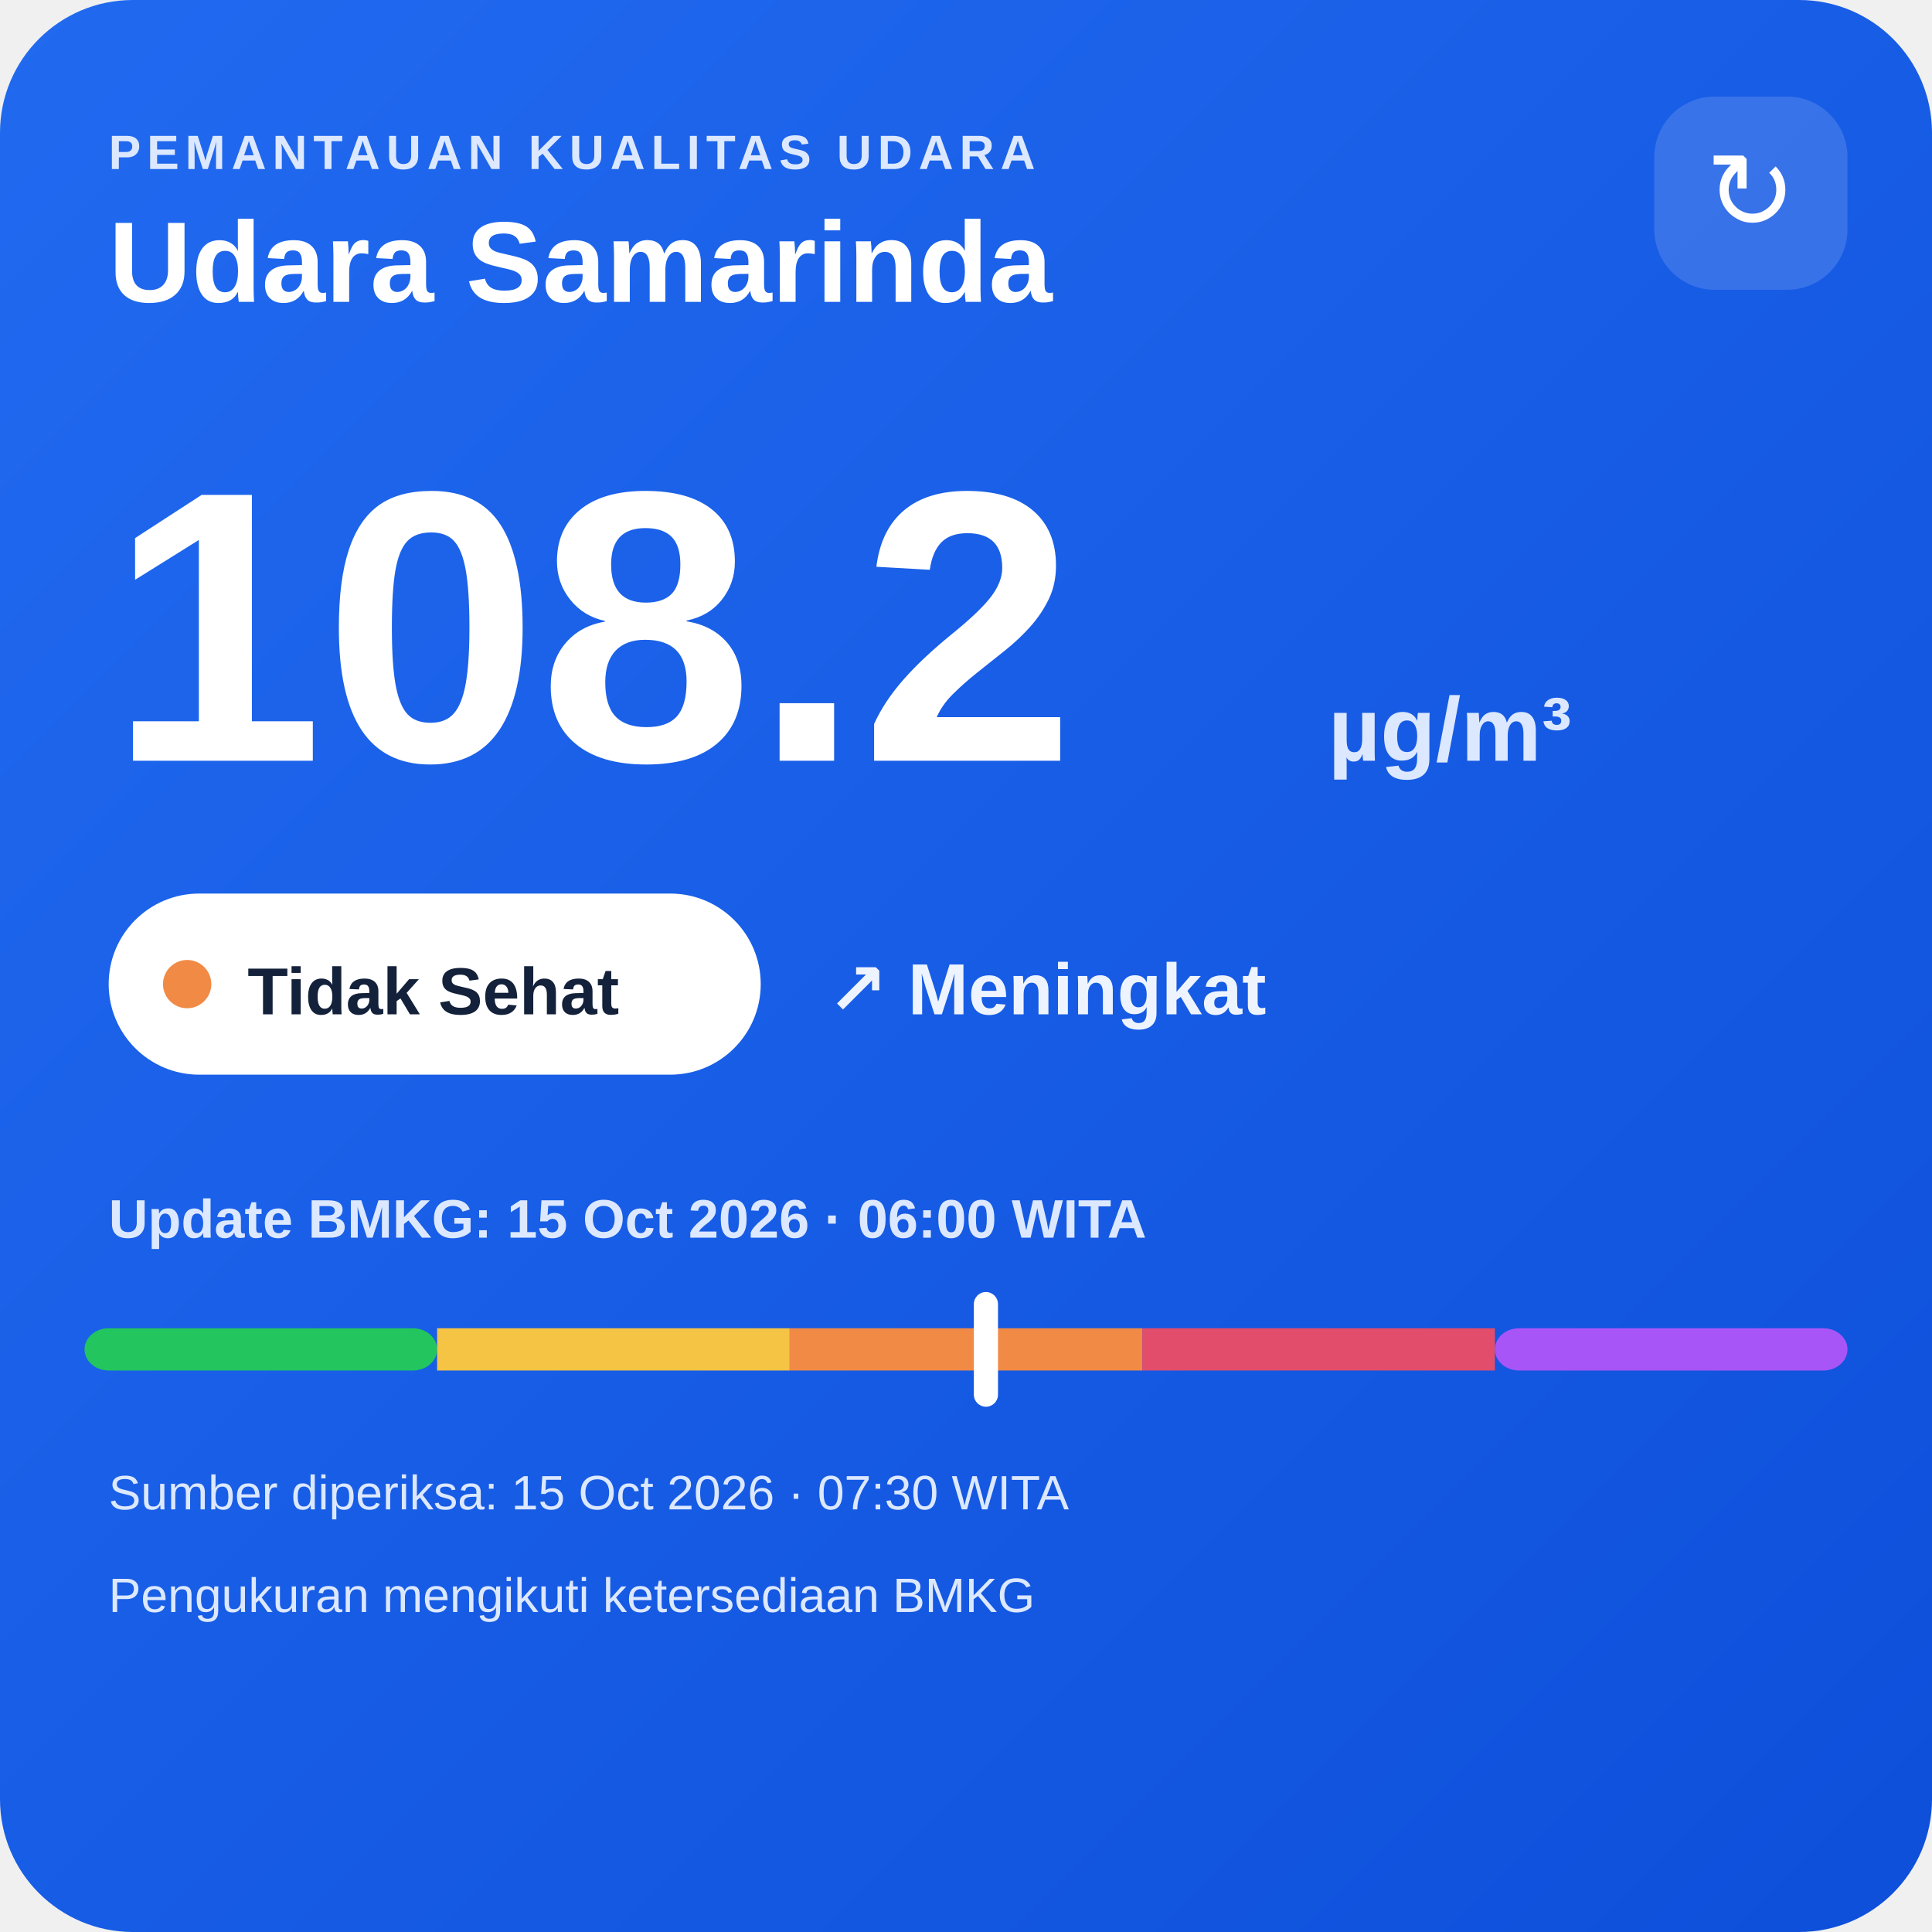
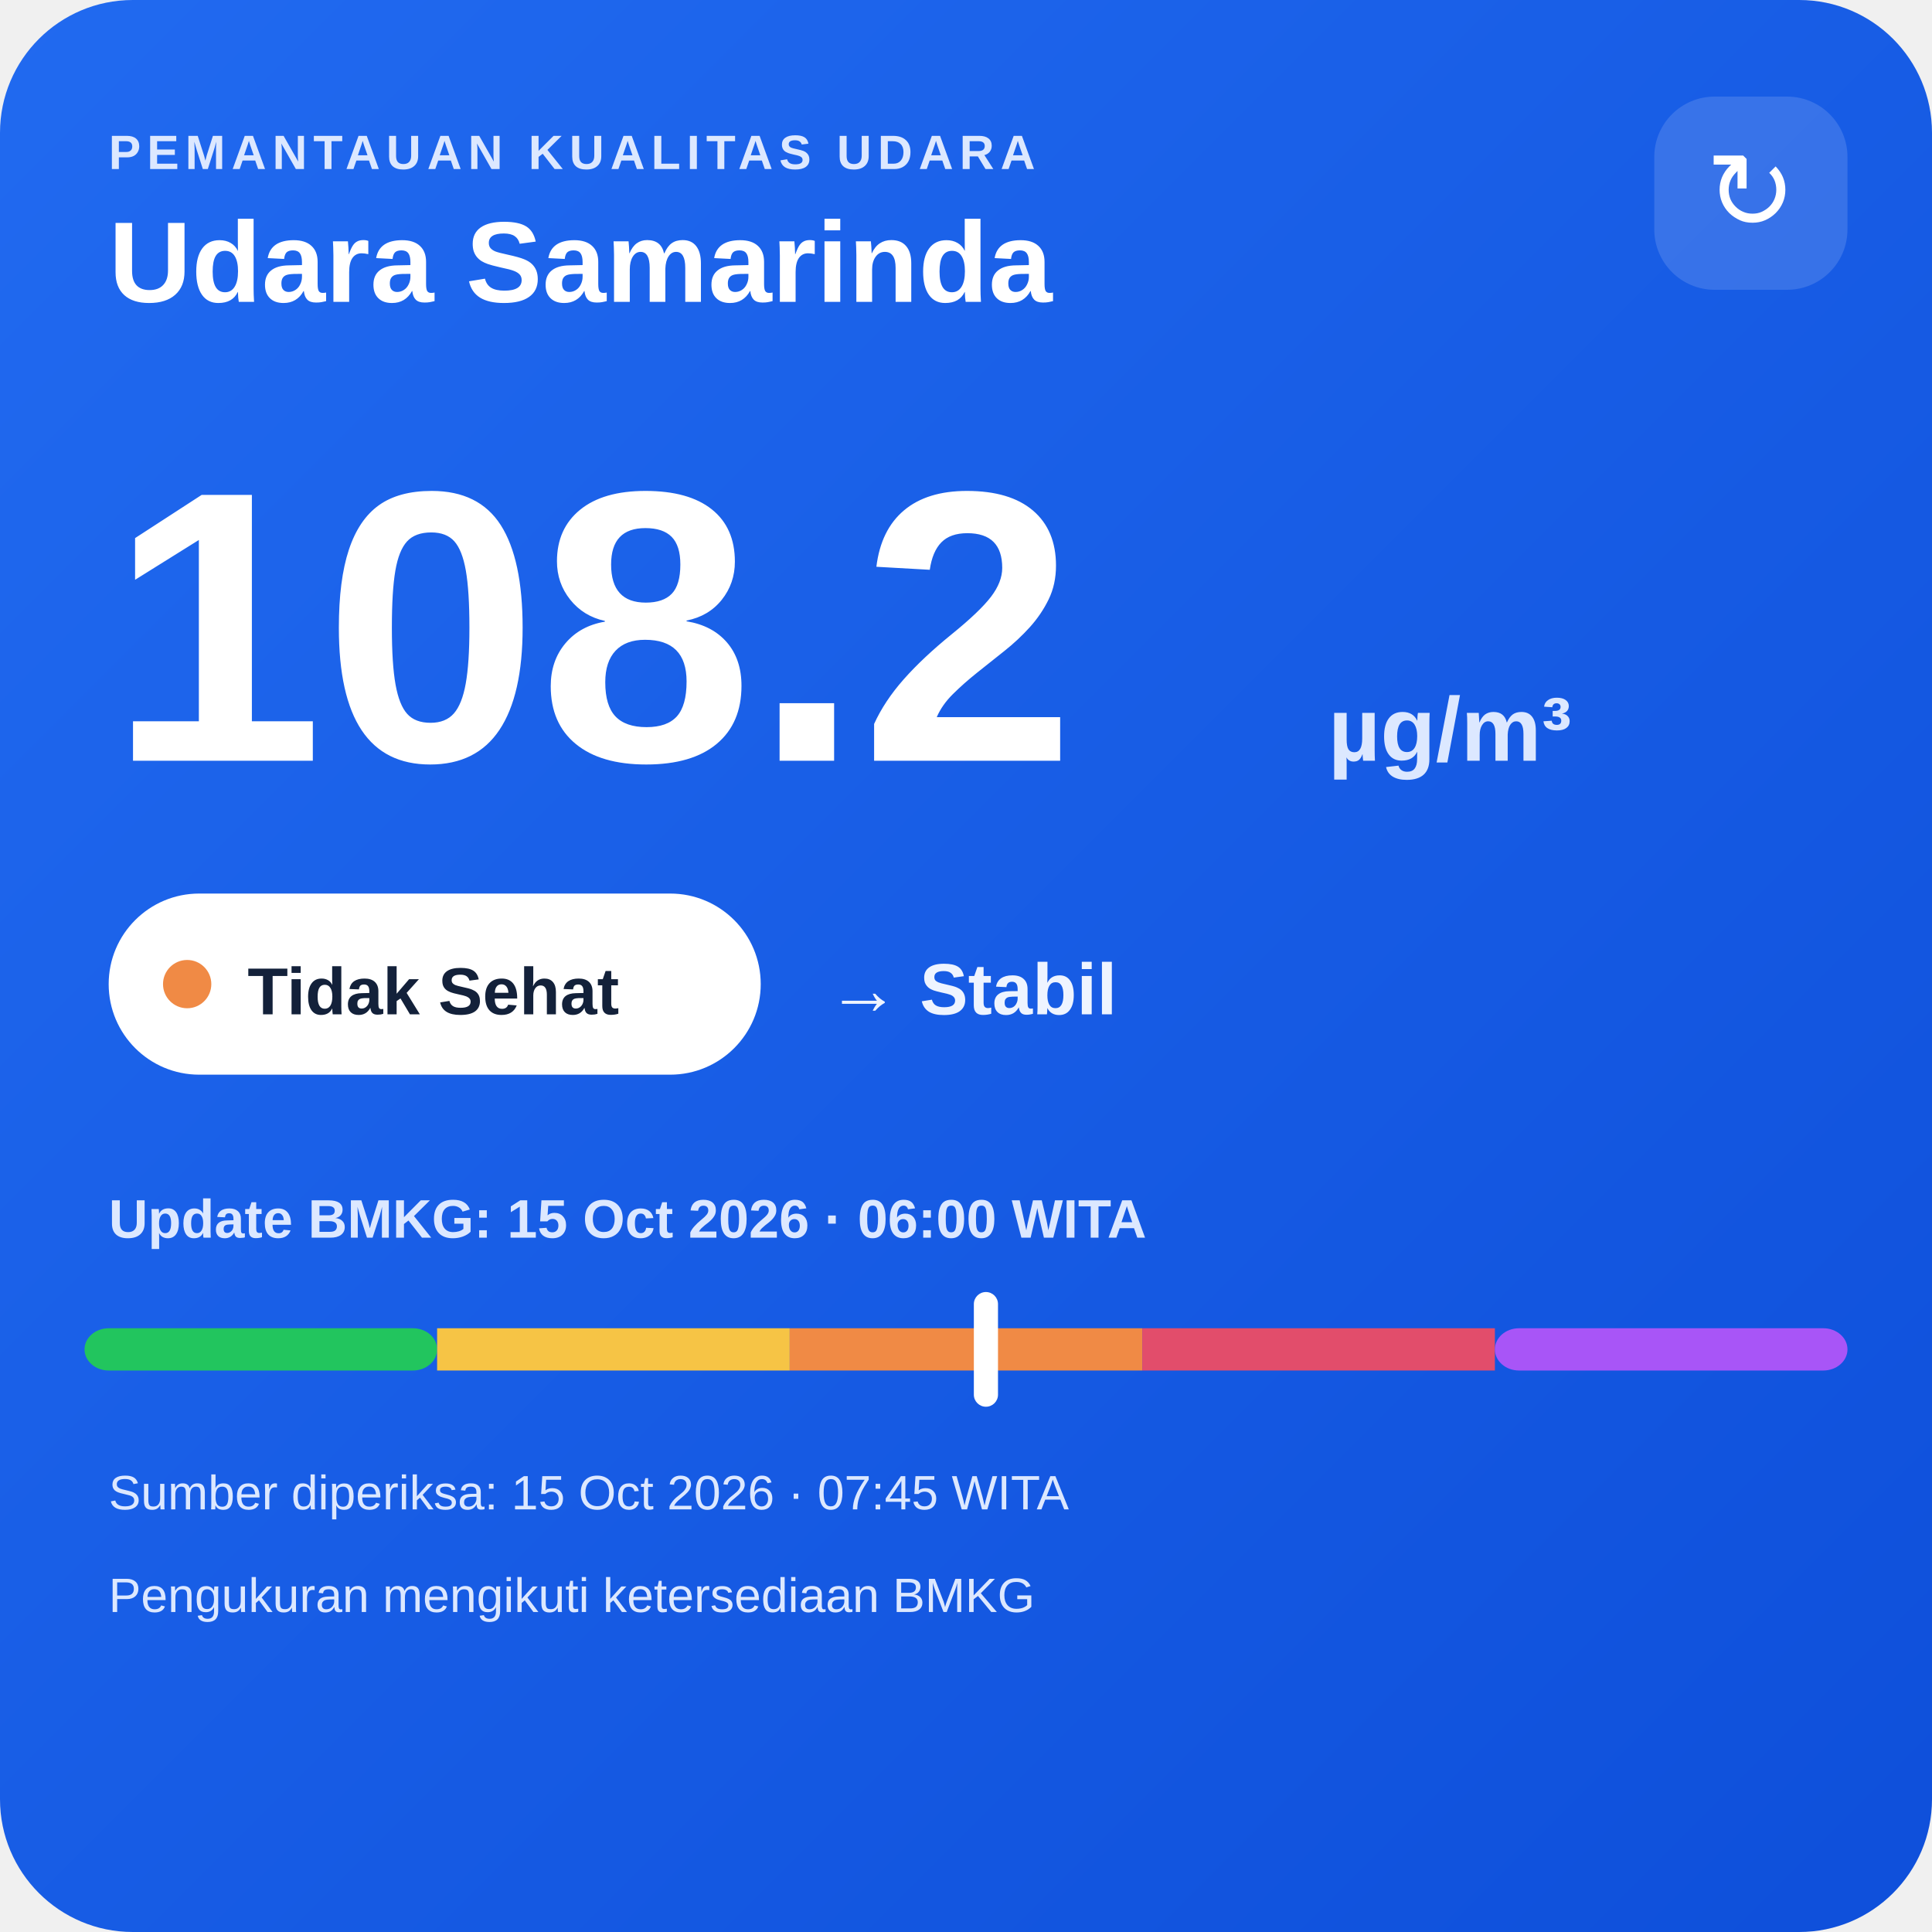
<svg xmlns="http://www.w3.org/2000/svg" width="320" height="320" viewBox="0 0 320 320">
  <defs>
    <linearGradient id="bg" x1="0" y1="0" x2="1" y2="1">
      <stop offset="0" stop-color="#216af0" />
      <stop offset="1" stop-color="#0e4fda" />
    </linearGradient>
  </defs>
  <rect width="320" height="320" rx="22" fill="url(#bg)" />
  <text x="18" y="28" fill="#dce8ff" font-family="Arial,sans-serif" font-size="8" font-weight="700" letter-spacing="1">PEMANTAUAN KUALITAS UDARA</text>
  <text x="18" y="50" fill="#ffffff" font-family="Arial,sans-serif" font-size="19" font-weight="700">Udara Samarinda</text>
  <rect x="274" y="16" width="32" height="32" rx="10" fill="#ffffff" fill-opacity=".14" />
  <text x="290" y="38" text-anchor="middle" fill="#ffffff" font-family="Arial,sans-serif" font-size="18">↻</text>
  <text x="18" y="126" fill="#ffffff" font-family="Arial,sans-serif" font-size="64" font-weight="800">108.2</text>
  <text x="220" y="126" fill="#dce8ff" font-family="Arial,sans-serif" font-size="15" font-weight="700">µg/m³</text>
  <rect x="18" y="148" width="108" height="30" rx="15" fill="#ffffff" />
  <circle cx="31" cy="163" r="4" fill="#f08a45" />
  <text x="41" y="168" fill="#13213a" font-family="Arial,sans-serif" font-size="11" font-weight="700">Tidak Sehat</text>
-   <text x="137" y="168" fill="#eef4ff" font-family="Arial,sans-serif" font-size="12" font-weight="700">↗ Meningkat</text>
+   <text x="137" y="168" fill="#eef4ff" font-family="Arial,sans-serif" font-size="12" font-weight="700">→ Stabil</text>
  <text x="18" y="205" fill="#dce8ff" font-family="Arial,sans-serif" font-size="9" font-weight="700">Update BMKG: 15 Oct 2026 · 06:00 WITA</text>
  <rect x="14" y="220" width="58.4" height="7" rx="4" fill="#22c55e" />
  <rect x="72.4" y="220" width="58.4" height="7" fill="#f6c445" />
  <rect x="130.8" y="220" width="58.4" height="7" fill="#f08a45" />
  <rect x="189.2" y="220" width="58.4" height="7" fill="#e24d6b" />
  <rect x="247.6" y="220" width="58.4" height="7" rx="4" fill="#a855f7" />
  <rect x="161.3" y="214" width="4" height="19" rx="2" fill="#ffffff" />
-   <text x="18" y="250" fill="#dce8ff" font-family="Arial,sans-serif" font-size="8">Sumber diperiksa: 15 Oct 2026 · 07:30 WITA</text>
+   <text x="18" y="250" fill="#dce8ff" font-family="Arial,sans-serif" font-size="8">Sumber diperiksa: 15 Oct 2026 · 07:45 WITA</text>
  <text x="18" y="267" fill="#dce8ff" font-family="Arial,sans-serif" font-size="8">Pengukuran mengikuti ketersediaan BMKG</text>
</svg>
